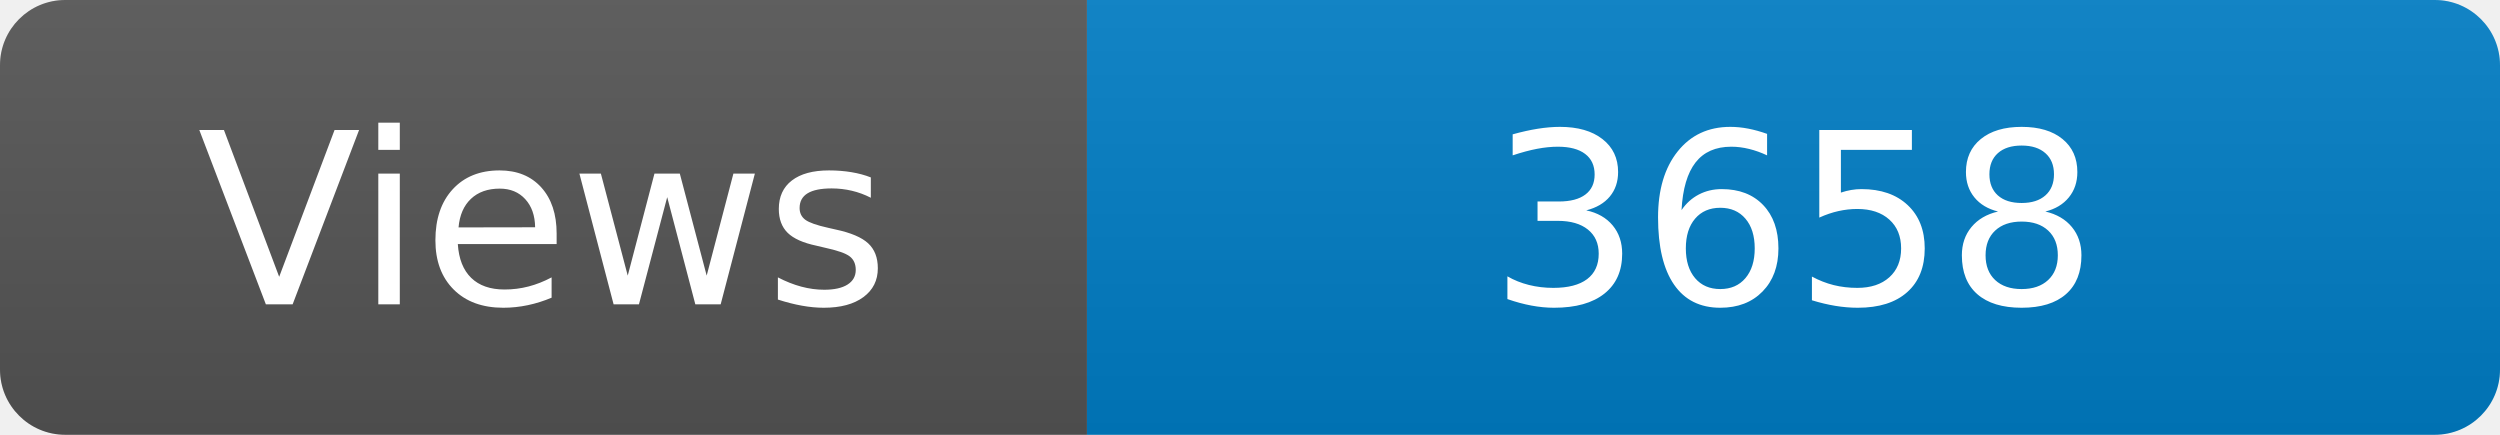
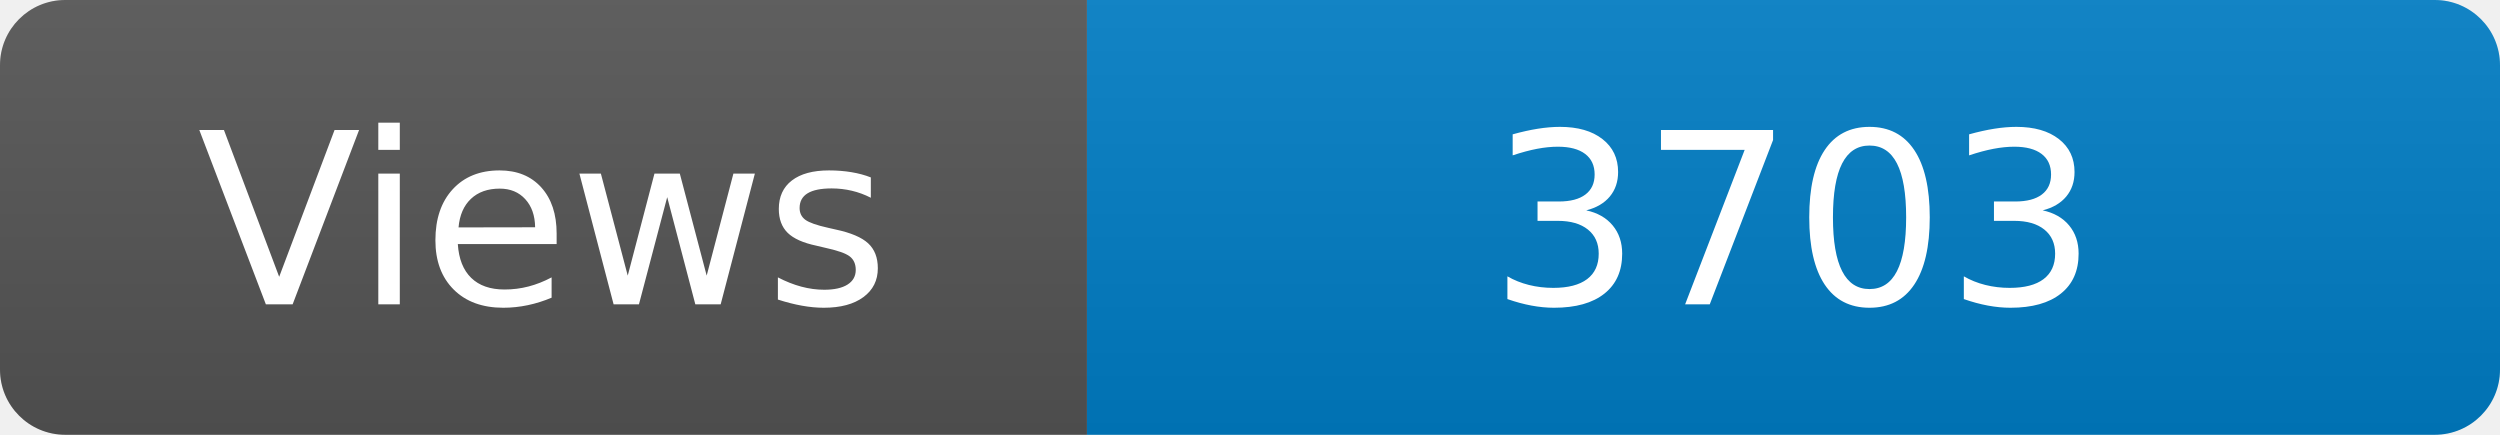
<svg xmlns="http://www.w3.org/2000/svg" width="115" height="20" role="img" aria-label="Maintained?: yes">
  <linearGradient id="s" x2="0" y2="100%">
    <stop offset="0" stop-color="#bbb" stop-opacity=".1" />
    <stop offset="1" stop-opacity=".1" />
  </linearGradient>
  <clipPath id="r">
    <rect width="115" height="20" rx="3" fill="#fff" />
  </clipPath>
  <g clip-path="url(#r)">
    <rect width="50" height="20" fill="#555" />
    <rect x="50" width="160" height="20" fill="#007ec6" />
    <rect width="115" height="20" fill="url(#s)" />
  </g>
  <g fill="#fff" text-anchor="middle" font-family="Verdana,Geneva,DejaVu Sans,sans-serif" font-size="110">
    <text x="250" y="140" transform="scale(.1)" fill="#fff">Views</text>
-     <text x="825" y="140" transform="scale(.1)" fill="#fff">3658</text>
+     <text x="825" y="140" transform="scale(.1)" fill="#fff">3703</text>
  </g>
</svg>
